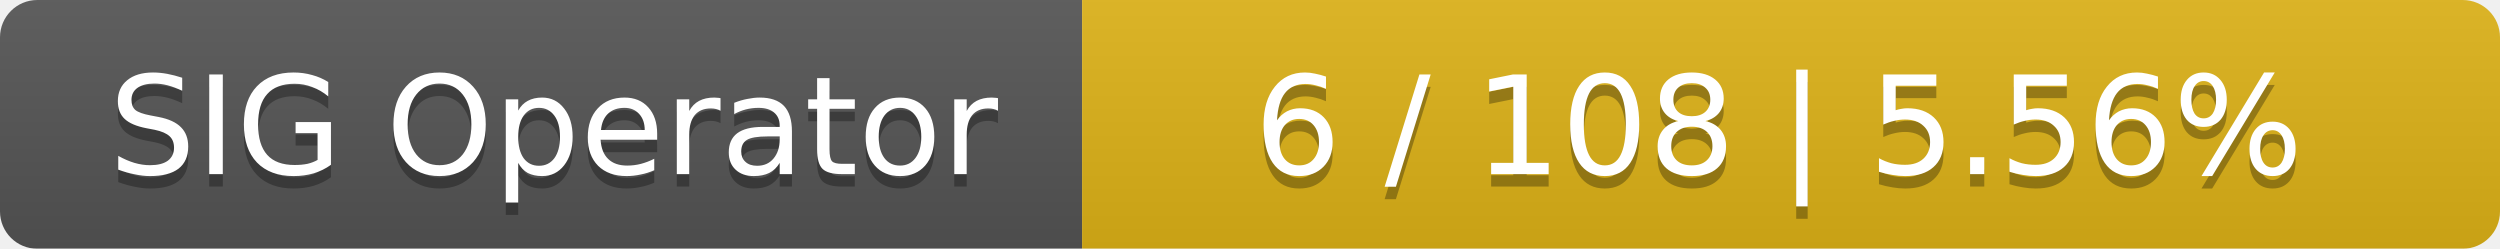
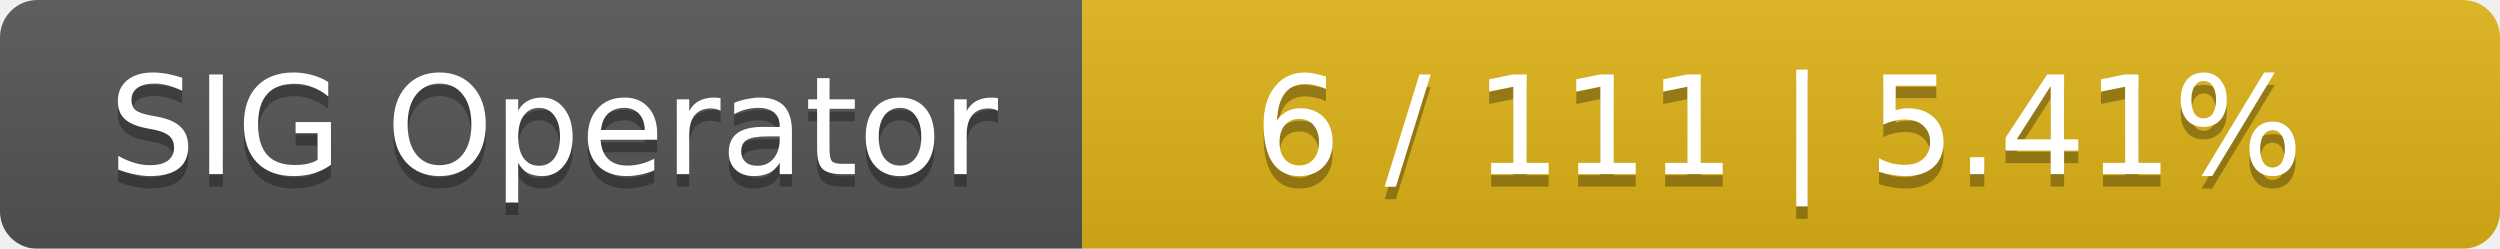
<svg xmlns="http://www.w3.org/2000/svg" width="201" height="20">
  <linearGradient id="smooth" x2="0" y2="100%">
    <stop offset="0" stop-color="#bbb" stop-opacity=".1" />
    <stop offset="1" stop-opacity=".1" />
  </linearGradient>
  <mask id="round">
    <rect width="201" height="20" rx="3" fill="#fff" />
  </mask>
  <g mask="url(#round)">
    <rect width="87" height="20" fill="#555" />
    <rect x="87" width="114" height="20" fill="#dfb317" />
    <rect width="201" height="20" fill="url(#smooth)" />
  </g>
  <g fill="#fff" text-anchor="middle" font-family="DejaVu Sans,Verdana,Geneva,sans-serif" font-size="11">
    <text x="44.5" y="15" fill="#010101" fill-opacity=".3">SIG Operator</text>
    <text x="44.5" y="14">SIG Operator</text>
-     <text x="143" y="15" fill="#010101" fill-opacity=".3">6 / 108    |    5.56%</text>
-     <text x="143" y="14">6 / 108    |    5.56%</text>
+     <text x="143" y="15" fill="#010101" fill-opacity=".3">6 / 111    |    5.41%</text>
+     <text x="143" y="14">6 / 111    |    5.41%</text>
  </g>
</svg>
